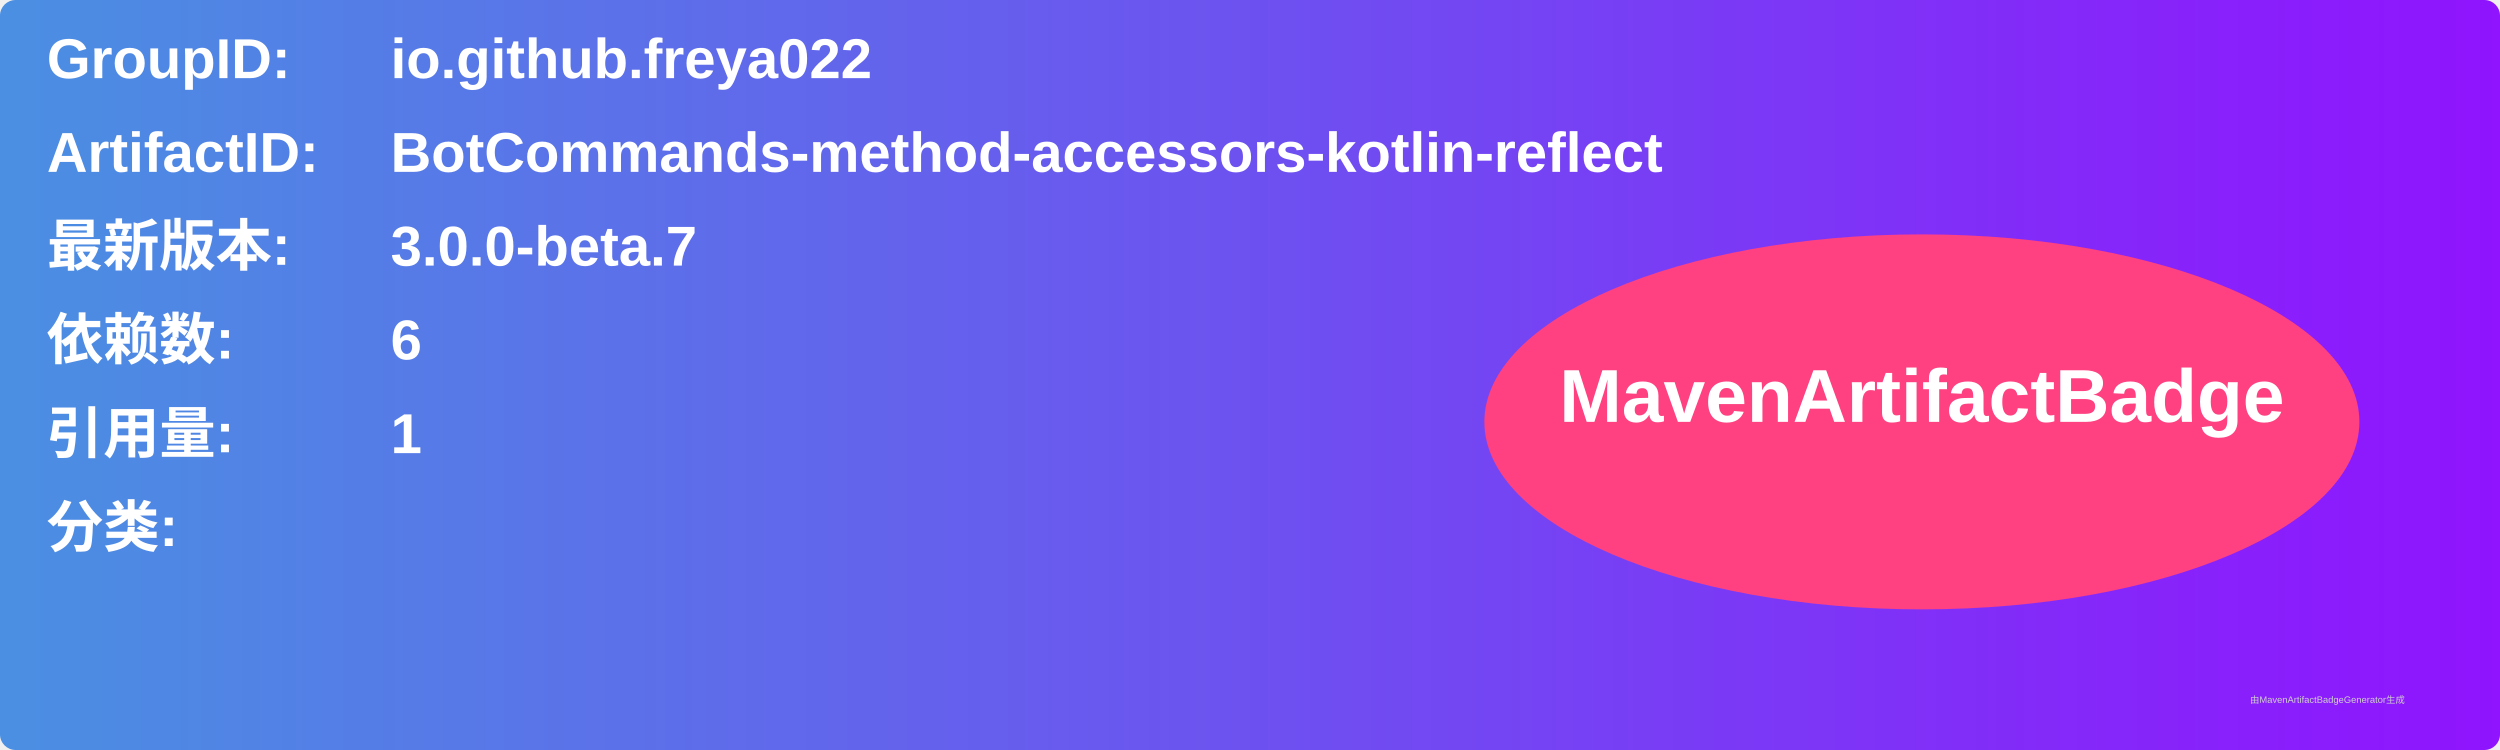
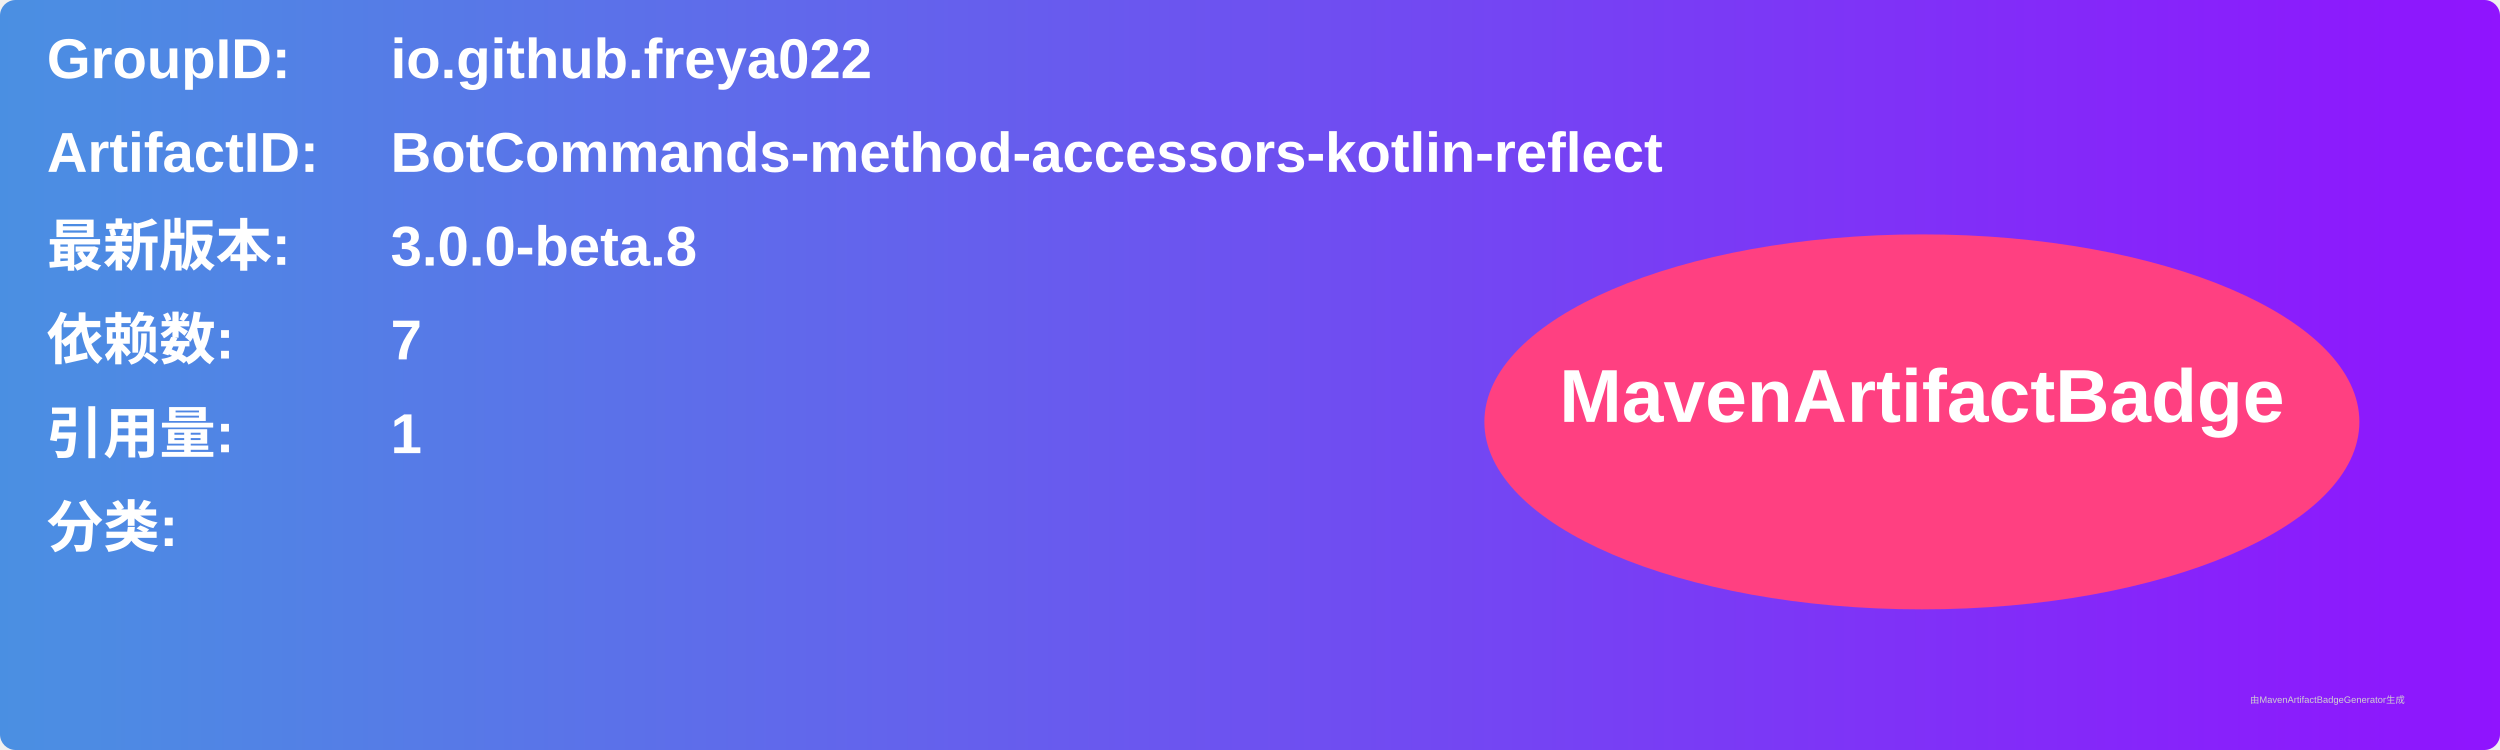
<svg xmlns="http://www.w3.org/2000/svg" width="800" height="240" viewBox="0 0 800 240">
  <linearGradient id="grad" x1="0%" y1="0%" x2="100%" y2="0%">
    <stop offset="0%" stop-color="#4a90e2" />
    <stop offset="100%" stop-color="#9013fe" />
  </linearGradient>
  <rect width="100%" height="100%" rx="5" ry="5" fill="url(#grad)" />
  <g transform="translate(15, 15)">
    <text x="0" y="10" font-family="Arial" font-size="18" fill="white" font-weight="bold" width="260">GroupID:</text>
    <text x="110" y="10" font-family="Arial" font-size="18" fill="white" font-weight="bold" width="460">io.github.freya022</text>
    <text x="0" y="40" font-family="Arial" font-size="18" fill="white" font-weight="bold" width="260">ArtifactID:</text>
    <text x="110" y="40" font-family="Arial" font-size="18" fill="white" font-weight="bold" width="460">BotCommands-method-accessors-kotlin-reflect</text>
    <text x="0" y="70" font-family="Arial" font-size="18" fill="white" font-weight="bold">最新版本:</text>
    <text x="110" y="70" font-family="Arial" font-size="18" fill="white" font-weight="bold">
-       <tspan font-weight="bold">3.0.0-beta.7</tspan>
+       <tspan font-weight="bold">3.0.0-beta.8</tspan>
    </text>
    <text x="0" y="100" font-family="Arial" font-size="18" fill="white" font-weight="bold">依赖数: </text>
    <text x="110" y="100" font-family="Arial" font-size="18" fill="white">
-       <tspan font-weight="bold">6</tspan>
+       <tspan font-weight="bold">7</tspan>
    </text>
    <text x="0" y="130" font-family="Arial" font-size="18" fill="white" font-weight="bold">引用量: </text>
    <text x="110" y="130" font-family="Arial" font-size="18" fill="white">
      <tspan font-weight="bold">1</tspan>
    </text>
    <text x="0" y="160" font-family="Arial" font-size="18" fill="white" font-weight="bold">分类:</text>
    <text x="10" y="190" font-family="Arial" font-size="10" fill="white">
      <tspan font-weight="bold" />
    </text>
    <ellipse cx="600" cy="120" rx="140" ry="60" fill="#ff4081" />
    <text x="600" y="120" text-anchor="middle" font-family="Arial" font-size="24" fill="white" font-weight="bold">MavenArtifactBadge</text>
  </g>
  <text x="720" y="225" font-family="Arial" font-size="3" fill="#d0d0d0">由MavenArtifactBadgeGenerator生成</text>
</svg>
